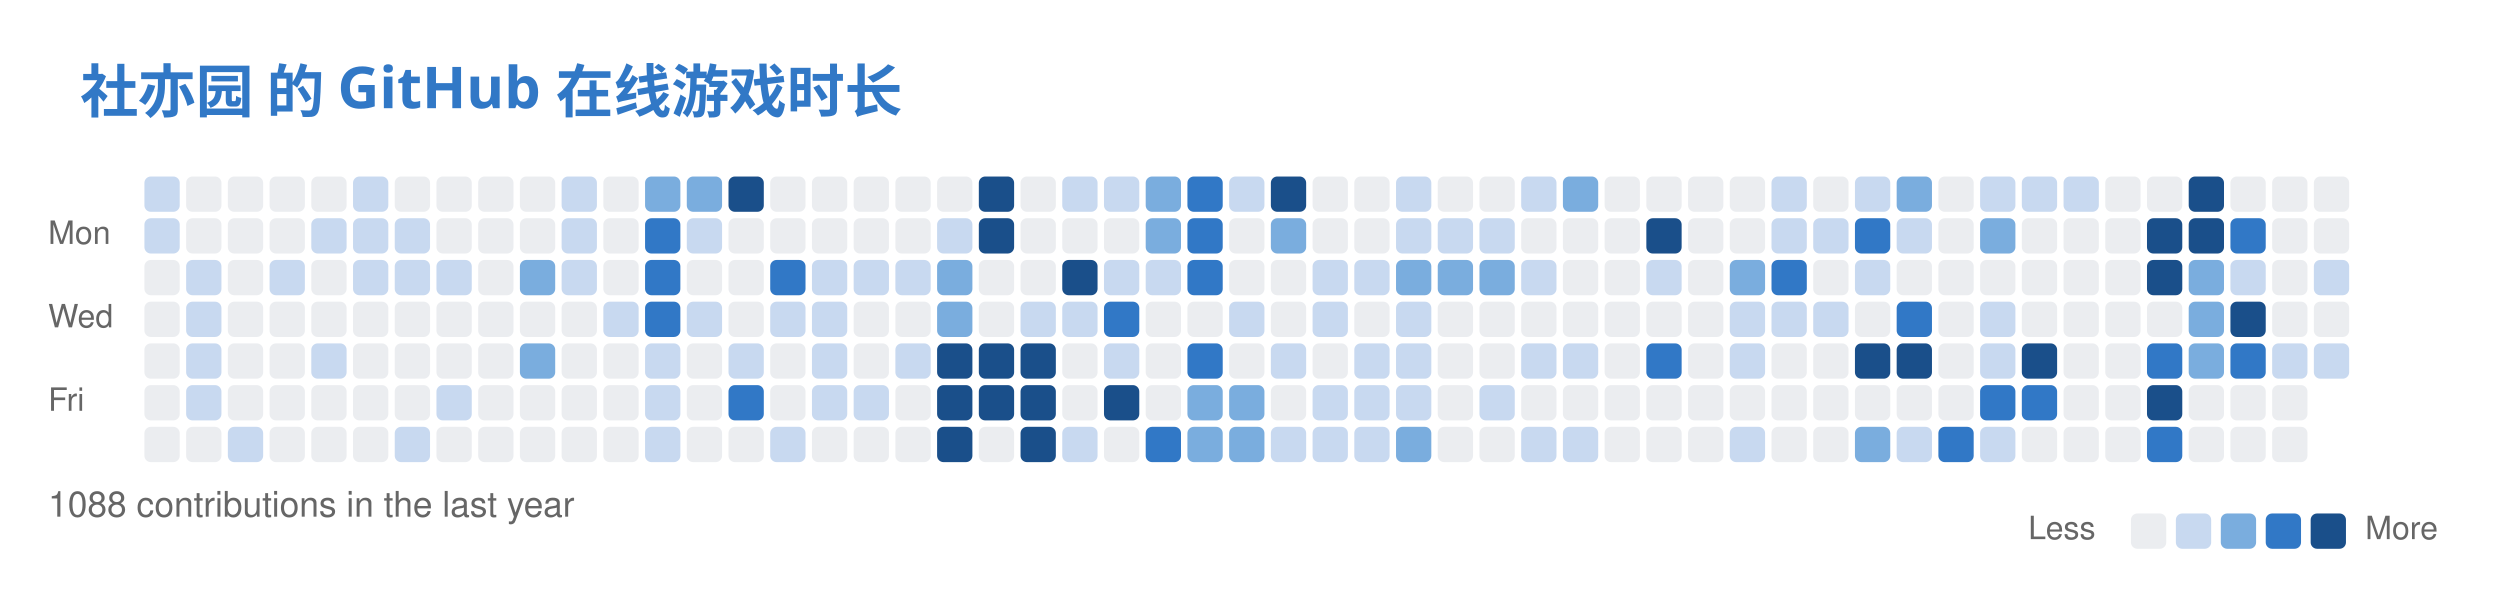
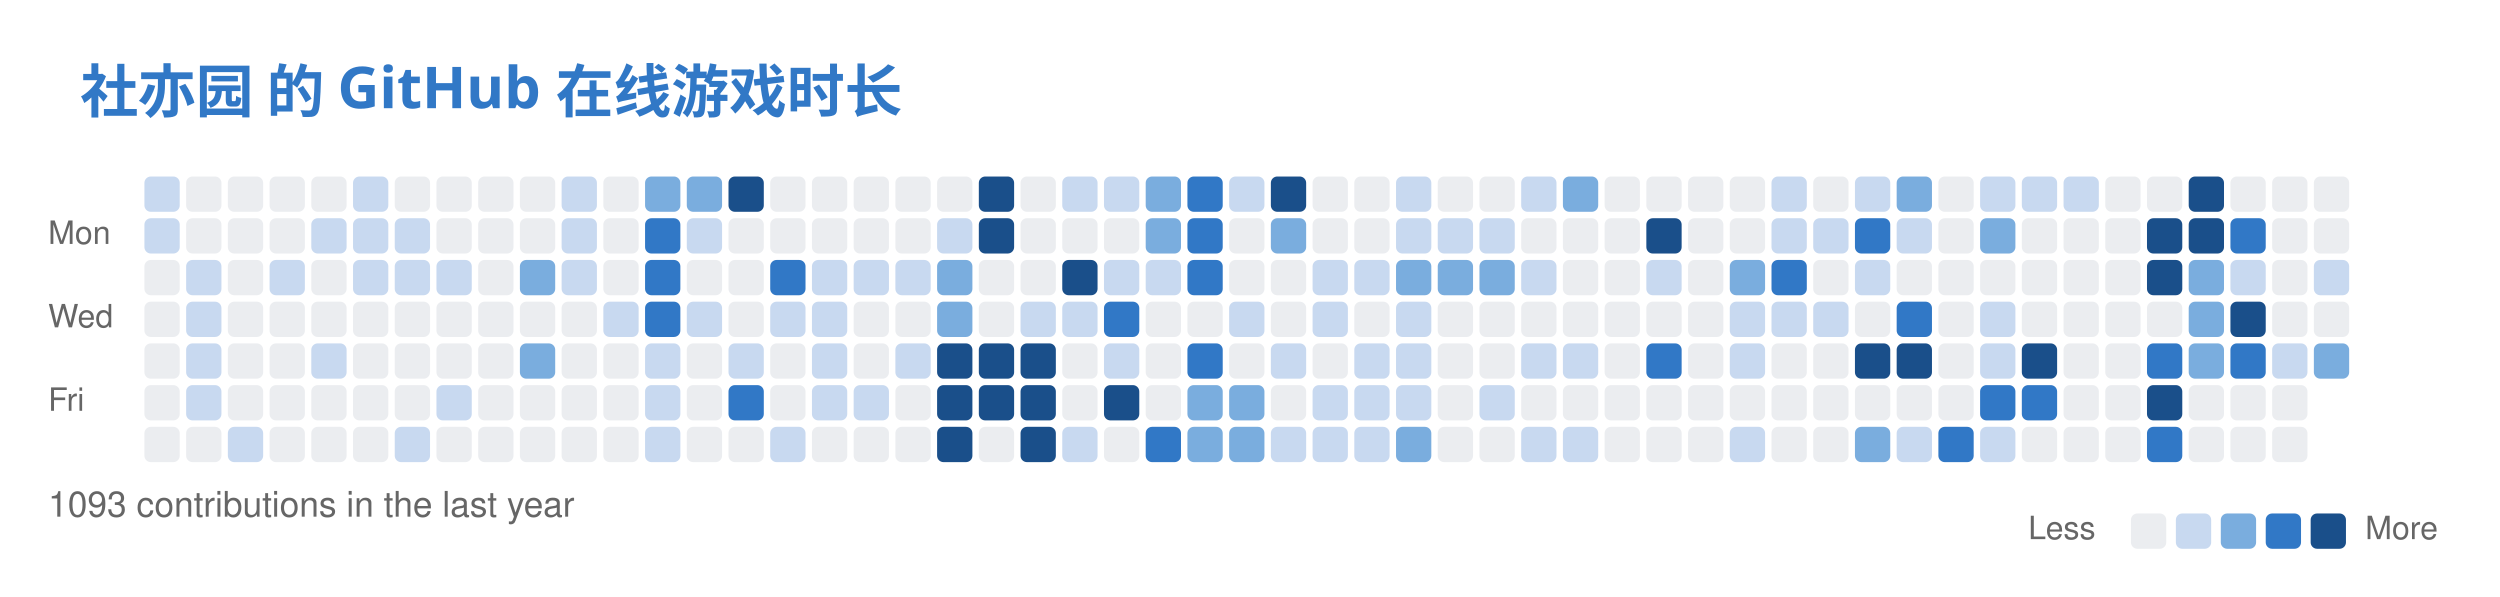
<svg xmlns="http://www.w3.org/2000/svg" width="779" height="186" viewBox="0 0 779 186" fill="none" role="img" aria-labelledby="descId">
  <style>
          .header {
            font: 600 18px 'Segoe UI', Ubuntu, Sans-Serif;
            fill: #3178C6;
            animation: fadeInAnimation 0.8s ease-in-out forwards;
          }
          @supports(-moz-appearance: auto) {
            /* Selector detects Firefox */
            .header { font-size: 15.5px; }
          }
          

          
      /* Animations */
      @keyframes scaleInAnimation {
        from {
          transform: translate(-5px, 5px) scale(0);
        }
        to {
          transform: translate(-5px, 5px) scale(1);
        }
      }
      @keyframes fadeInAnimation {
        from {
          opacity: 0;
        }
        to {
          opacity: 1;
        }
      }
    
          
        </style>
  <rect data-testid="card-bg" x="0.5" y="0.5" rx="6" height="99%" stroke="#e4e2e2" width="778" fill="#00000000" stroke-opacity="0" />
  <g data-testid="card-title" transform="translate(25, 35)">
    <g transform="translate(0, 0)">
      <text x="0" y="0" class="header" data-testid="header">社亦园 的 GitHub 在线游戏时长</text>
    </g>
  </g>
  <g data-testid="main-card-body" transform="translate(0, 55)">
    <svg x="15" y="0">
      <text x="30" y="-6" font-family="-apple-system,BlinkMacSystemFont,Segoe UI,Helvetica,Arial,sans-serif" font-size="10" fill="#666666">Aug</text>
      <text x="82" y="-6" font-family="-apple-system,BlinkMacSystemFont,Segoe UI,Helvetica,Arial,sans-serif" font-size="10" fill="#666666">Sep</text>
      <text x="134" y="-6" font-family="-apple-system,BlinkMacSystemFont,Segoe UI,Helvetica,Arial,sans-serif" font-size="10" fill="#666666">Oct</text>
      <text x="186" y="-6" font-family="-apple-system,BlinkMacSystemFont,Segoe UI,Helvetica,Arial,sans-serif" font-size="10" fill="#666666">Nov</text>
      <text x="251" y="-6" font-family="-apple-system,BlinkMacSystemFont,Segoe UI,Helvetica,Arial,sans-serif" font-size="10" fill="#666666">Dec</text>
      <text x="303" y="-6" font-family="-apple-system,BlinkMacSystemFont,Segoe UI,Helvetica,Arial,sans-serif" font-size="10" fill="#666666">Jan</text>
      <text x="355" y="-6" font-family="-apple-system,BlinkMacSystemFont,Segoe UI,Helvetica,Arial,sans-serif" font-size="10" fill="#666666">Feb</text>
      <text x="407" y="-6" font-family="-apple-system,BlinkMacSystemFont,Segoe UI,Helvetica,Arial,sans-serif" font-size="10" fill="#666666">Mar</text>
      <text x="472" y="-6" font-family="-apple-system,BlinkMacSystemFont,Segoe UI,Helvetica,Arial,sans-serif" font-size="10" fill="#666666">Apr</text>
      <text x="524" y="-6" font-family="-apple-system,BlinkMacSystemFont,Segoe UI,Helvetica,Arial,sans-serif" font-size="10" fill="#666666">May</text>
      <text x="589" y="-6" font-family="-apple-system,BlinkMacSystemFont,Segoe UI,Helvetica,Arial,sans-serif" font-size="10" fill="#666666">Jun</text>
      <text x="641" y="-6" font-family="-apple-system,BlinkMacSystemFont,Segoe UI,Helvetica,Arial,sans-serif" font-size="10" fill="#666666">Jul</text>
      <text x="693" y="-6" font-family="-apple-system,BlinkMacSystemFont,Segoe UI,Helvetica,Arial,sans-serif" font-size="10" fill="#666666">Aug</text>
      <text x="0" y="21" font-family="-apple-system,BlinkMacSystemFont,Segoe UI,Helvetica,Arial,sans-serif" font-size="10" fill="#666666">Mon</text>
      <text x="0" y="47" font-family="-apple-system,BlinkMacSystemFont,Segoe UI,Helvetica,Arial,sans-serif" font-size="10" fill="#666666">Wed</text>
      <text x="0" y="73" font-family="-apple-system,BlinkMacSystemFont,Segoe UI,Helvetica,Arial,sans-serif" font-size="10" fill="#666666">Fri</text>
      <rect x="30" y="0" width="11" height="11" rx="2" fill="#c8d9f0">
        </rect>
      <rect x="43" y="0" width="11" height="11" rx="2" fill="#ebedf0">
        </rect>
      <rect x="56" y="0" width="11" height="11" rx="2" fill="#ebedf0">
        </rect>
      <rect x="69" y="0" width="11" height="11" rx="2" fill="#ebedf0">
        </rect>
      <rect x="82" y="0" width="11" height="11" rx="2" fill="#ebedf0">
        </rect>
      <rect x="95" y="0" width="11" height="11" rx="2" fill="#c8d9f0">
        </rect>
      <rect x="108" y="0" width="11" height="11" rx="2" fill="#ebedf0">
        </rect>
      <rect x="121" y="0" width="11" height="11" rx="2" fill="#ebedf0">
        </rect>
      <rect x="134" y="0" width="11" height="11" rx="2" fill="#ebedf0">
        </rect>
      <rect x="147" y="0" width="11" height="11" rx="2" fill="#ebedf0">
        </rect>
      <rect x="160" y="0" width="11" height="11" rx="2" fill="#c8d9f0">
        </rect>
      <rect x="173" y="0" width="11" height="11" rx="2" fill="#ebedf0">
        </rect>
      <rect x="186" y="0" width="11" height="11" rx="2" fill="#7aadde">
        </rect>
      <rect x="199" y="0" width="11" height="11" rx="2" fill="#7aadde">
        </rect>
      <rect x="212" y="0" width="11" height="11" rx="2" fill="#1a4f8a">
        </rect>
      <rect x="225" y="0" width="11" height="11" rx="2" fill="#ebedf0">
        </rect>
      <rect x="238" y="0" width="11" height="11" rx="2" fill="#ebedf0">
        </rect>
      <rect x="251" y="0" width="11" height="11" rx="2" fill="#ebedf0">
        </rect>
      <rect x="264" y="0" width="11" height="11" rx="2" fill="#ebedf0">
        </rect>
      <rect x="277" y="0" width="11" height="11" rx="2" fill="#ebedf0">
        </rect>
      <rect x="290" y="0" width="11" height="11" rx="2" fill="#1a4f8a">
        </rect>
      <rect x="303" y="0" width="11" height="11" rx="2" fill="#ebedf0">
        </rect>
      <rect x="316" y="0" width="11" height="11" rx="2" fill="#c8d9f0">
        </rect>
      <rect x="329" y="0" width="11" height="11" rx="2" fill="#c8d9f0">
        </rect>
      <rect x="342" y="0" width="11" height="11" rx="2" fill="#7aadde">
        </rect>
      <rect x="355" y="0" width="11" height="11" rx="2" fill="#3178C6">
        </rect>
      <rect x="368" y="0" width="11" height="11" rx="2" fill="#c8d9f0">
        </rect>
      <rect x="381" y="0" width="11" height="11" rx="2" fill="#1a4f8a">
        </rect>
      <rect x="394" y="0" width="11" height="11" rx="2" fill="#ebedf0">
        </rect>
      <rect x="407" y="0" width="11" height="11" rx="2" fill="#ebedf0">
        </rect>
      <rect x="420" y="0" width="11" height="11" rx="2" fill="#c8d9f0">
        </rect>
      <rect x="433" y="0" width="11" height="11" rx="2" fill="#ebedf0">
        </rect>
      <rect x="446" y="0" width="11" height="11" rx="2" fill="#ebedf0">
        </rect>
      <rect x="459" y="0" width="11" height="11" rx="2" fill="#c8d9f0">
        </rect>
      <rect x="472" y="0" width="11" height="11" rx="2" fill="#7aadde">
        </rect>
      <rect x="485" y="0" width="11" height="11" rx="2" fill="#ebedf0">
        </rect>
      <rect x="498" y="0" width="11" height="11" rx="2" fill="#ebedf0">
        </rect>
      <rect x="511" y="0" width="11" height="11" rx="2" fill="#ebedf0">
        </rect>
      <rect x="524" y="0" width="11" height="11" rx="2" fill="#ebedf0">
        </rect>
      <rect x="537" y="0" width="11" height="11" rx="2" fill="#c8d9f0">
        </rect>
      <rect x="550" y="0" width="11" height="11" rx="2" fill="#ebedf0">
        </rect>
      <rect x="563" y="0" width="11" height="11" rx="2" fill="#c8d9f0">
        </rect>
      <rect x="576" y="0" width="11" height="11" rx="2" fill="#7aadde">
        </rect>
      <rect x="589" y="0" width="11" height="11" rx="2" fill="#ebedf0">
        </rect>
      <rect x="602" y="0" width="11" height="11" rx="2" fill="#c8d9f0">
        </rect>
      <rect x="615" y="0" width="11" height="11" rx="2" fill="#c8d9f0">
        </rect>
      <rect x="628" y="0" width="11" height="11" rx="2" fill="#c8d9f0">
        </rect>
      <rect x="641" y="0" width="11" height="11" rx="2" fill="#ebedf0">
        </rect>
      <rect x="654" y="0" width="11" height="11" rx="2" fill="#ebedf0">
        </rect>
      <rect x="667" y="0" width="11" height="11" rx="2" fill="#1a4f8a">
        </rect>
      <rect x="680" y="0" width="11" height="11" rx="2" fill="#ebedf0">
        </rect>
      <rect x="693" y="0" width="11" height="11" rx="2" fill="#ebedf0">
        </rect>
      <rect x="706" y="0" width="11" height="11" rx="2" fill="#ebedf0">
        </rect>
      <rect x="30" y="13" width="11" height="11" rx="2" fill="#c8d9f0">
        </rect>
      <rect x="43" y="13" width="11" height="11" rx="2" fill="#ebedf0">
        </rect>
      <rect x="56" y="13" width="11" height="11" rx="2" fill="#ebedf0">
        </rect>
      <rect x="69" y="13" width="11" height="11" rx="2" fill="#ebedf0">
        </rect>
      <rect x="82" y="13" width="11" height="11" rx="2" fill="#c8d9f0">
        </rect>
      <rect x="95" y="13" width="11" height="11" rx="2" fill="#c8d9f0">
        </rect>
      <rect x="108" y="13" width="11" height="11" rx="2" fill="#c8d9f0">
        </rect>
      <rect x="121" y="13" width="11" height="11" rx="2" fill="#ebedf0">
        </rect>
      <rect x="134" y="13" width="11" height="11" rx="2" fill="#ebedf0">
        </rect>
      <rect x="147" y="13" width="11" height="11" rx="2" fill="#ebedf0">
        </rect>
      <rect x="160" y="13" width="11" height="11" rx="2" fill="#c8d9f0">
        </rect>
      <rect x="173" y="13" width="11" height="11" rx="2" fill="#ebedf0">
        </rect>
      <rect x="186" y="13" width="11" height="11" rx="2" fill="#3178C6">
        </rect>
      <rect x="199" y="13" width="11" height="11" rx="2" fill="#c8d9f0">
        </rect>
      <rect x="212" y="13" width="11" height="11" rx="2" fill="#ebedf0">
        </rect>
      <rect x="225" y="13" width="11" height="11" rx="2" fill="#ebedf0">
        </rect>
      <rect x="238" y="13" width="11" height="11" rx="2" fill="#ebedf0">
        </rect>
      <rect x="251" y="13" width="11" height="11" rx="2" fill="#ebedf0">
        </rect>
      <rect x="264" y="13" width="11" height="11" rx="2" fill="#ebedf0">
        </rect>
      <rect x="277" y="13" width="11" height="11" rx="2" fill="#c8d9f0">
        </rect>
      <rect x="290" y="13" width="11" height="11" rx="2" fill="#1a4f8a">
        </rect>
      <rect x="303" y="13" width="11" height="11" rx="2" fill="#ebedf0">
        </rect>
      <rect x="316" y="13" width="11" height="11" rx="2" fill="#ebedf0">
        </rect>
      <rect x="329" y="13" width="11" height="11" rx="2" fill="#ebedf0">
        </rect>
      <rect x="342" y="13" width="11" height="11" rx="2" fill="#7aadde">
        </rect>
      <rect x="355" y="13" width="11" height="11" rx="2" fill="#3178C6">
        </rect>
      <rect x="368" y="13" width="11" height="11" rx="2" fill="#ebedf0">
        </rect>
      <rect x="381" y="13" width="11" height="11" rx="2" fill="#7aadde">
        </rect>
      <rect x="394" y="13" width="11" height="11" rx="2" fill="#ebedf0">
        </rect>
      <rect x="407" y="13" width="11" height="11" rx="2" fill="#ebedf0">
        </rect>
      <rect x="420" y="13" width="11" height="11" rx="2" fill="#c8d9f0">
        </rect>
      <rect x="433" y="13" width="11" height="11" rx="2" fill="#c8d9f0">
        </rect>
      <rect x="446" y="13" width="11" height="11" rx="2" fill="#c8d9f0">
        </rect>
      <rect x="459" y="13" width="11" height="11" rx="2" fill="#ebedf0">
        </rect>
      <rect x="472" y="13" width="11" height="11" rx="2" fill="#ebedf0">
        </rect>
      <rect x="485" y="13" width="11" height="11" rx="2" fill="#ebedf0">
        </rect>
      <rect x="498" y="13" width="11" height="11" rx="2" fill="#1a4f8a">
        </rect>
      <rect x="511" y="13" width="11" height="11" rx="2" fill="#ebedf0">
        </rect>
      <rect x="524" y="13" width="11" height="11" rx="2" fill="#ebedf0">
        </rect>
      <rect x="537" y="13" width="11" height="11" rx="2" fill="#c8d9f0">
        </rect>
      <rect x="550" y="13" width="11" height="11" rx="2" fill="#c8d9f0">
        </rect>
      <rect x="563" y="13" width="11" height="11" rx="2" fill="#3178C6">
        </rect>
      <rect x="576" y="13" width="11" height="11" rx="2" fill="#c8d9f0">
        </rect>
      <rect x="589" y="13" width="11" height="11" rx="2" fill="#ebedf0">
        </rect>
      <rect x="602" y="13" width="11" height="11" rx="2" fill="#7aadde">
        </rect>
      <rect x="615" y="13" width="11" height="11" rx="2" fill="#ebedf0">
        </rect>
      <rect x="628" y="13" width="11" height="11" rx="2" fill="#ebedf0">
        </rect>
      <rect x="641" y="13" width="11" height="11" rx="2" fill="#ebedf0">
        </rect>
      <rect x="654" y="13" width="11" height="11" rx="2" fill="#1a4f8a">
        </rect>
      <rect x="667" y="13" width="11" height="11" rx="2" fill="#1a4f8a">
        </rect>
      <rect x="680" y="13" width="11" height="11" rx="2" fill="#3178C6">
        </rect>
      <rect x="693" y="13" width="11" height="11" rx="2" fill="#ebedf0">
        </rect>
      <rect x="706" y="13" width="11" height="11" rx="2" fill="#ebedf0">
        </rect>
      <rect x="30" y="26" width="11" height="11" rx="2" fill="#ebedf0">
        </rect>
      <rect x="43" y="26" width="11" height="11" rx="2" fill="#c8d9f0">
        </rect>
      <rect x="56" y="26" width="11" height="11" rx="2" fill="#ebedf0">
        </rect>
      <rect x="69" y="26" width="11" height="11" rx="2" fill="#c8d9f0">
        </rect>
      <rect x="82" y="26" width="11" height="11" rx="2" fill="#ebedf0">
        </rect>
      <rect x="95" y="26" width="11" height="11" rx="2" fill="#c8d9f0">
        </rect>
      <rect x="108" y="26" width="11" height="11" rx="2" fill="#c8d9f0">
        </rect>
      <rect x="121" y="26" width="11" height="11" rx="2" fill="#c8d9f0">
        </rect>
      <rect x="134" y="26" width="11" height="11" rx="2" fill="#ebedf0">
        </rect>
      <rect x="147" y="26" width="11" height="11" rx="2" fill="#7aadde">
        </rect>
      <rect x="160" y="26" width="11" height="11" rx="2" fill="#c8d9f0">
        </rect>
      <rect x="173" y="26" width="11" height="11" rx="2" fill="#ebedf0">
        </rect>
      <rect x="186" y="26" width="11" height="11" rx="2" fill="#3178C6">
        </rect>
      <rect x="199" y="26" width="11" height="11" rx="2" fill="#ebedf0">
        </rect>
      <rect x="212" y="26" width="11" height="11" rx="2" fill="#ebedf0">
        </rect>
      <rect x="225" y="26" width="11" height="11" rx="2" fill="#3178C6">
        </rect>
      <rect x="238" y="26" width="11" height="11" rx="2" fill="#c8d9f0">
        </rect>
      <rect x="251" y="26" width="11" height="11" rx="2" fill="#c8d9f0">
        </rect>
      <rect x="264" y="26" width="11" height="11" rx="2" fill="#c8d9f0">
        </rect>
      <rect x="277" y="26" width="11" height="11" rx="2" fill="#7aadde">
        </rect>
      <rect x="290" y="26" width="11" height="11" rx="2" fill="#ebedf0">
        </rect>
      <rect x="303" y="26" width="11" height="11" rx="2" fill="#ebedf0">
        </rect>
      <rect x="316" y="26" width="11" height="11" rx="2" fill="#1a4f8a">
        </rect>
      <rect x="329" y="26" width="11" height="11" rx="2" fill="#c8d9f0">
        </rect>
      <rect x="342" y="26" width="11" height="11" rx="2" fill="#c8d9f0">
        </rect>
      <rect x="355" y="26" width="11" height="11" rx="2" fill="#3178C6">
        </rect>
      <rect x="368" y="26" width="11" height="11" rx="2" fill="#ebedf0">
        </rect>
      <rect x="381" y="26" width="11" height="11" rx="2" fill="#ebedf0">
        </rect>
      <rect x="394" y="26" width="11" height="11" rx="2" fill="#c8d9f0">
        </rect>
      <rect x="407" y="26" width="11" height="11" rx="2" fill="#c8d9f0">
        </rect>
      <rect x="420" y="26" width="11" height="11" rx="2" fill="#7aadde">
        </rect>
      <rect x="433" y="26" width="11" height="11" rx="2" fill="#7aadde">
        </rect>
      <rect x="446" y="26" width="11" height="11" rx="2" fill="#7aadde">
        </rect>
      <rect x="459" y="26" width="11" height="11" rx="2" fill="#c8d9f0">
        </rect>
      <rect x="472" y="26" width="11" height="11" rx="2" fill="#ebedf0">
        </rect>
      <rect x="485" y="26" width="11" height="11" rx="2" fill="#ebedf0">
        </rect>
      <rect x="498" y="26" width="11" height="11" rx="2" fill="#c8d9f0">
        </rect>
      <rect x="511" y="26" width="11" height="11" rx="2" fill="#ebedf0">
        </rect>
      <rect x="524" y="26" width="11" height="11" rx="2" fill="#7aadde">
        </rect>
      <rect x="537" y="26" width="11" height="11" rx="2" fill="#3178C6">
        </rect>
      <rect x="550" y="26" width="11" height="11" rx="2" fill="#ebedf0">
        </rect>
      <rect x="563" y="26" width="11" height="11" rx="2" fill="#c8d9f0">
        </rect>
      <rect x="576" y="26" width="11" height="11" rx="2" fill="#ebedf0">
        </rect>
      <rect x="589" y="26" width="11" height="11" rx="2" fill="#ebedf0">
        </rect>
      <rect x="602" y="26" width="11" height="11" rx="2" fill="#ebedf0">
        </rect>
      <rect x="615" y="26" width="11" height="11" rx="2" fill="#ebedf0">
        </rect>
      <rect x="628" y="26" width="11" height="11" rx="2" fill="#ebedf0">
        </rect>
      <rect x="641" y="26" width="11" height="11" rx="2" fill="#ebedf0">
        </rect>
      <rect x="654" y="26" width="11" height="11" rx="2" fill="#1a4f8a">
        </rect>
      <rect x="667" y="26" width="11" height="11" rx="2" fill="#7aadde">
        </rect>
      <rect x="680" y="26" width="11" height="11" rx="2" fill="#c8d9f0">
        </rect>
      <rect x="693" y="26" width="11" height="11" rx="2" fill="#ebedf0">
        </rect>
      <rect x="706" y="26" width="11" height="11" rx="2" fill="#c8d9f0">
        </rect>
      <rect x="30" y="39" width="11" height="11" rx="2" fill="#ebedf0">
        </rect>
      <rect x="43" y="39" width="11" height="11" rx="2" fill="#c8d9f0">
        </rect>
      <rect x="56" y="39" width="11" height="11" rx="2" fill="#ebedf0">
        </rect>
      <rect x="69" y="39" width="11" height="11" rx="2" fill="#ebedf0">
        </rect>
      <rect x="82" y="39" width="11" height="11" rx="2" fill="#ebedf0">
        </rect>
      <rect x="95" y="39" width="11" height="11" rx="2" fill="#ebedf0">
        </rect>
      <rect x="108" y="39" width="11" height="11" rx="2" fill="#ebedf0">
        </rect>
      <rect x="121" y="39" width="11" height="11" rx="2" fill="#ebedf0">
        </rect>
      <rect x="134" y="39" width="11" height="11" rx="2" fill="#ebedf0">
        </rect>
      <rect x="147" y="39" width="11" height="11" rx="2" fill="#ebedf0">
        </rect>
      <rect x="160" y="39" width="11" height="11" rx="2" fill="#ebedf0">
        </rect>
      <rect x="173" y="39" width="11" height="11" rx="2" fill="#c8d9f0">
        </rect>
      <rect x="186" y="39" width="11" height="11" rx="2" fill="#3178C6">
        </rect>
      <rect x="199" y="39" width="11" height="11" rx="2" fill="#c8d9f0">
        </rect>
      <rect x="212" y="39" width="11" height="11" rx="2" fill="#ebedf0">
        </rect>
      <rect x="225" y="39" width="11" height="11" rx="2" fill="#c8d9f0">
        </rect>
      <rect x="238" y="39" width="11" height="11" rx="2" fill="#c8d9f0">
        </rect>
      <rect x="251" y="39" width="11" height="11" rx="2" fill="#ebedf0">
        </rect>
      <rect x="264" y="39" width="11" height="11" rx="2" fill="#ebedf0">
        </rect>
      <rect x="277" y="39" width="11" height="11" rx="2" fill="#7aadde">
        </rect>
      <rect x="290" y="39" width="11" height="11" rx="2" fill="#ebedf0">
        </rect>
      <rect x="303" y="39" width="11" height="11" rx="2" fill="#c8d9f0">
        </rect>
      <rect x="316" y="39" width="11" height="11" rx="2" fill="#c8d9f0">
        </rect>
      <rect x="329" y="39" width="11" height="11" rx="2" fill="#3178C6">
        </rect>
      <rect x="342" y="39" width="11" height="11" rx="2" fill="#ebedf0">
        </rect>
      <rect x="355" y="39" width="11" height="11" rx="2" fill="#ebedf0">
        </rect>
      <rect x="368" y="39" width="11" height="11" rx="2" fill="#c8d9f0">
        </rect>
      <rect x="381" y="39" width="11" height="11" rx="2" fill="#ebedf0">
        </rect>
      <rect x="394" y="39" width="11" height="11" rx="2" fill="#c8d9f0">
        </rect>
      <rect x="407" y="39" width="11" height="11" rx="2" fill="#ebedf0">
        </rect>
      <rect x="420" y="39" width="11" height="11" rx="2" fill="#c8d9f0">
        </rect>
      <rect x="433" y="39" width="11" height="11" rx="2" fill="#ebedf0">
        </rect>
      <rect x="446" y="39" width="11" height="11" rx="2" fill="#ebedf0">
        </rect>
      <rect x="459" y="39" width="11" height="11" rx="2" fill="#ebedf0">
        </rect>
      <rect x="472" y="39" width="11" height="11" rx="2" fill="#ebedf0">
        </rect>
      <rect x="485" y="39" width="11" height="11" rx="2" fill="#ebedf0">
        </rect>
      <rect x="498" y="39" width="11" height="11" rx="2" fill="#ebedf0">
        </rect>
      <rect x="511" y="39" width="11" height="11" rx="2" fill="#ebedf0">
        </rect>
      <rect x="524" y="39" width="11" height="11" rx="2" fill="#c8d9f0">
        </rect>
      <rect x="537" y="39" width="11" height="11" rx="2" fill="#c8d9f0">
        </rect>
      <rect x="550" y="39" width="11" height="11" rx="2" fill="#c8d9f0">
        </rect>
      <rect x="563" y="39" width="11" height="11" rx="2" fill="#ebedf0">
        </rect>
      <rect x="576" y="39" width="11" height="11" rx="2" fill="#3178C6">
        </rect>
      <rect x="589" y="39" width="11" height="11" rx="2" fill="#ebedf0">
        </rect>
      <rect x="602" y="39" width="11" height="11" rx="2" fill="#c8d9f0">
        </rect>
      <rect x="615" y="39" width="11" height="11" rx="2" fill="#ebedf0">
        </rect>
      <rect x="628" y="39" width="11" height="11" rx="2" fill="#ebedf0">
        </rect>
      <rect x="641" y="39" width="11" height="11" rx="2" fill="#ebedf0">
        </rect>
      <rect x="654" y="39" width="11" height="11" rx="2" fill="#ebedf0">
        </rect>
      <rect x="667" y="39" width="11" height="11" rx="2" fill="#7aadde">
        </rect>
      <rect x="680" y="39" width="11" height="11" rx="2" fill="#1a4f8a">
        </rect>
      <rect x="693" y="39" width="11" height="11" rx="2" fill="#ebedf0">
        </rect>
      <rect x="706" y="39" width="11" height="11" rx="2" fill="#ebedf0">
        </rect>
      <rect x="30" y="52" width="11" height="11" rx="2" fill="#ebedf0">
        </rect>
      <rect x="43" y="52" width="11" height="11" rx="2" fill="#c8d9f0">
        </rect>
      <rect x="56" y="52" width="11" height="11" rx="2" fill="#ebedf0">
        </rect>
      <rect x="69" y="52" width="11" height="11" rx="2" fill="#ebedf0">
        </rect>
      <rect x="82" y="52" width="11" height="11" rx="2" fill="#c8d9f0">
        </rect>
      <rect x="95" y="52" width="11" height="11" rx="2" fill="#ebedf0">
        </rect>
      <rect x="108" y="52" width="11" height="11" rx="2" fill="#ebedf0">
        </rect>
      <rect x="121" y="52" width="11" height="11" rx="2" fill="#ebedf0">
        </rect>
      <rect x="134" y="52" width="11" height="11" rx="2" fill="#ebedf0">
        </rect>
      <rect x="147" y="52" width="11" height="11" rx="2" fill="#7aadde">
        </rect>
      <rect x="160" y="52" width="11" height="11" rx="2" fill="#ebedf0">
        </rect>
      <rect x="173" y="52" width="11" height="11" rx="2" fill="#ebedf0">
        </rect>
      <rect x="186" y="52" width="11" height="11" rx="2" fill="#c8d9f0">
        </rect>
      <rect x="199" y="52" width="11" height="11" rx="2" fill="#ebedf0">
        </rect>
      <rect x="212" y="52" width="11" height="11" rx="2" fill="#c8d9f0">
        </rect>
      <rect x="225" y="52" width="11" height="11" rx="2" fill="#ebedf0">
        </rect>
      <rect x="238" y="52" width="11" height="11" rx="2" fill="#c8d9f0">
        </rect>
      <rect x="251" y="52" width="11" height="11" rx="2" fill="#ebedf0">
        </rect>
      <rect x="264" y="52" width="11" height="11" rx="2" fill="#c8d9f0">
        </rect>
      <rect x="277" y="52" width="11" height="11" rx="2" fill="#1a4f8a">
        </rect>
      <rect x="290" y="52" width="11" height="11" rx="2" fill="#1a4f8a">
        </rect>
      <rect x="303" y="52" width="11" height="11" rx="2" fill="#1a4f8a">
        </rect>
      <rect x="316" y="52" width="11" height="11" rx="2" fill="#ebedf0">
        </rect>
      <rect x="329" y="52" width="11" height="11" rx="2" fill="#c8d9f0">
        </rect>
      <rect x="342" y="52" width="11" height="11" rx="2" fill="#ebedf0">
        </rect>
      <rect x="355" y="52" width="11" height="11" rx="2" fill="#3178C6">
        </rect>
      <rect x="368" y="52" width="11" height="11" rx="2" fill="#ebedf0">
        </rect>
      <rect x="381" y="52" width="11" height="11" rx="2" fill="#c8d9f0">
        </rect>
      <rect x="394" y="52" width="11" height="11" rx="2" fill="#ebedf0">
        </rect>
      <rect x="407" y="52" width="11" height="11" rx="2" fill="#c8d9f0">
        </rect>
      <rect x="420" y="52" width="11" height="11" rx="2" fill="#c8d9f0">
        </rect>
      <rect x="433" y="52" width="11" height="11" rx="2" fill="#ebedf0">
        </rect>
      <rect x="446" y="52" width="11" height="11" rx="2" fill="#ebedf0">
        </rect>
      <rect x="459" y="52" width="11" height="11" rx="2" fill="#c8d9f0">
        </rect>
      <rect x="472" y="52" width="11" height="11" rx="2" fill="#c8d9f0">
        </rect>
      <rect x="485" y="52" width="11" height="11" rx="2" fill="#ebedf0">
        </rect>
      <rect x="498" y="52" width="11" height="11" rx="2" fill="#3178C6">
        </rect>
      <rect x="511" y="52" width="11" height="11" rx="2" fill="#ebedf0">
        </rect>
      <rect x="524" y="52" width="11" height="11" rx="2" fill="#c8d9f0">
        </rect>
      <rect x="537" y="52" width="11" height="11" rx="2" fill="#ebedf0">
        </rect>
      <rect x="550" y="52" width="11" height="11" rx="2" fill="#ebedf0">
        </rect>
      <rect x="563" y="52" width="11" height="11" rx="2" fill="#1a4f8a">
        </rect>
      <rect x="576" y="52" width="11" height="11" rx="2" fill="#1a4f8a">
        </rect>
      <rect x="589" y="52" width="11" height="11" rx="2" fill="#ebedf0">
        </rect>
      <rect x="602" y="52" width="11" height="11" rx="2" fill="#c8d9f0">
        </rect>
      <rect x="615" y="52" width="11" height="11" rx="2" fill="#1a4f8a">
        </rect>
      <rect x="628" y="52" width="11" height="11" rx="2" fill="#ebedf0">
        </rect>
      <rect x="641" y="52" width="11" height="11" rx="2" fill="#ebedf0">
        </rect>
      <rect x="654" y="52" width="11" height="11" rx="2" fill="#3178C6">
        </rect>
      <rect x="667" y="52" width="11" height="11" rx="2" fill="#7aadde">
        </rect>
      <rect x="680" y="52" width="11" height="11" rx="2" fill="#3178C6">
        </rect>
      <rect x="693" y="52" width="11" height="11" rx="2" fill="#c8d9f0">
        </rect>
-       <rect x="706" y="52" width="11" height="11" rx="2" fill="#c8d9f0">
+       <rect x="706" y="52" width="11" height="11" rx="2" fill="#7aadde">
        </rect>
      <rect x="30" y="65" width="11" height="11" rx="2" fill="#ebedf0">
        </rect>
      <rect x="43" y="65" width="11" height="11" rx="2" fill="#c8d9f0">
        </rect>
      <rect x="56" y="65" width="11" height="11" rx="2" fill="#ebedf0">
        </rect>
      <rect x="69" y="65" width="11" height="11" rx="2" fill="#ebedf0">
        </rect>
      <rect x="82" y="65" width="11" height="11" rx="2" fill="#ebedf0">
        </rect>
      <rect x="95" y="65" width="11" height="11" rx="2" fill="#ebedf0">
        </rect>
      <rect x="108" y="65" width="11" height="11" rx="2" fill="#ebedf0">
        </rect>
      <rect x="121" y="65" width="11" height="11" rx="2" fill="#c8d9f0">
        </rect>
      <rect x="134" y="65" width="11" height="11" rx="2" fill="#ebedf0">
        </rect>
      <rect x="147" y="65" width="11" height="11" rx="2" fill="#ebedf0">
        </rect>
      <rect x="160" y="65" width="11" height="11" rx="2" fill="#ebedf0">
        </rect>
      <rect x="173" y="65" width="11" height="11" rx="2" fill="#ebedf0">
        </rect>
      <rect x="186" y="65" width="11" height="11" rx="2" fill="#c8d9f0">
        </rect>
      <rect x="199" y="65" width="11" height="11" rx="2" fill="#ebedf0">
        </rect>
      <rect x="212" y="65" width="11" height="11" rx="2" fill="#3178C6">
        </rect>
      <rect x="225" y="65" width="11" height="11" rx="2" fill="#ebedf0">
        </rect>
      <rect x="238" y="65" width="11" height="11" rx="2" fill="#c8d9f0">
        </rect>
      <rect x="251" y="65" width="11" height="11" rx="2" fill="#c8d9f0">
        </rect>
      <rect x="264" y="65" width="11" height="11" rx="2" fill="#ebedf0">
        </rect>
      <rect x="277" y="65" width="11" height="11" rx="2" fill="#1a4f8a">
        </rect>
      <rect x="290" y="65" width="11" height="11" rx="2" fill="#1a4f8a">
        </rect>
      <rect x="303" y="65" width="11" height="11" rx="2" fill="#1a4f8a">
        </rect>
      <rect x="316" y="65" width="11" height="11" rx="2" fill="#ebedf0">
        </rect>
      <rect x="329" y="65" width="11" height="11" rx="2" fill="#1a4f8a">
        </rect>
      <rect x="342" y="65" width="11" height="11" rx="2" fill="#ebedf0">
        </rect>
      <rect x="355" y="65" width="11" height="11" rx="2" fill="#7aadde">
        </rect>
      <rect x="368" y="65" width="11" height="11" rx="2" fill="#7aadde">
        </rect>
      <rect x="381" y="65" width="11" height="11" rx="2" fill="#ebedf0">
        </rect>
      <rect x="394" y="65" width="11" height="11" rx="2" fill="#c8d9f0">
        </rect>
      <rect x="407" y="65" width="11" height="11" rx="2" fill="#c8d9f0">
        </rect>
      <rect x="420" y="65" width="11" height="11" rx="2" fill="#c8d9f0">
        </rect>
      <rect x="433" y="65" width="11" height="11" rx="2" fill="#ebedf0">
        </rect>
      <rect x="446" y="65" width="11" height="11" rx="2" fill="#c8d9f0">
        </rect>
      <rect x="459" y="65" width="11" height="11" rx="2" fill="#ebedf0">
        </rect>
      <rect x="472" y="65" width="11" height="11" rx="2" fill="#ebedf0">
        </rect>
      <rect x="485" y="65" width="11" height="11" rx="2" fill="#ebedf0">
        </rect>
      <rect x="498" y="65" width="11" height="11" rx="2" fill="#ebedf0">
        </rect>
      <rect x="511" y="65" width="11" height="11" rx="2" fill="#ebedf0">
        </rect>
      <rect x="524" y="65" width="11" height="11" rx="2" fill="#ebedf0">
        </rect>
      <rect x="537" y="65" width="11" height="11" rx="2" fill="#ebedf0">
        </rect>
      <rect x="550" y="65" width="11" height="11" rx="2" fill="#ebedf0">
        </rect>
      <rect x="563" y="65" width="11" height="11" rx="2" fill="#ebedf0">
        </rect>
      <rect x="576" y="65" width="11" height="11" rx="2" fill="#ebedf0">
        </rect>
      <rect x="589" y="65" width="11" height="11" rx="2" fill="#ebedf0">
        </rect>
      <rect x="602" y="65" width="11" height="11" rx="2" fill="#3178C6">
        </rect>
      <rect x="615" y="65" width="11" height="11" rx="2" fill="#3178C6">
        </rect>
      <rect x="628" y="65" width="11" height="11" rx="2" fill="#ebedf0">
        </rect>
      <rect x="641" y="65" width="11" height="11" rx="2" fill="#ebedf0">
        </rect>
      <rect x="654" y="65" width="11" height="11" rx="2" fill="#1a4f8a">
        </rect>
      <rect x="667" y="65" width="11" height="11" rx="2" fill="#ebedf0">
        </rect>
      <rect x="680" y="65" width="11" height="11" rx="2" fill="#ebedf0">
        </rect>
      <rect x="693" y="65" width="11" height="11" rx="2" fill="#ebedf0">
        </rect>
      <rect x="30" y="78" width="11" height="11" rx="2" fill="#ebedf0">
        </rect>
      <rect x="43" y="78" width="11" height="11" rx="2" fill="#ebedf0">
        </rect>
      <rect x="56" y="78" width="11" height="11" rx="2" fill="#c8d9f0">
        </rect>
      <rect x="69" y="78" width="11" height="11" rx="2" fill="#ebedf0">
        </rect>
      <rect x="82" y="78" width="11" height="11" rx="2" fill="#ebedf0">
        </rect>
      <rect x="95" y="78" width="11" height="11" rx="2" fill="#ebedf0">
        </rect>
      <rect x="108" y="78" width="11" height="11" rx="2" fill="#c8d9f0">
        </rect>
      <rect x="121" y="78" width="11" height="11" rx="2" fill="#ebedf0">
        </rect>
      <rect x="134" y="78" width="11" height="11" rx="2" fill="#ebedf0">
        </rect>
      <rect x="147" y="78" width="11" height="11" rx="2" fill="#ebedf0">
        </rect>
      <rect x="160" y="78" width="11" height="11" rx="2" fill="#ebedf0">
        </rect>
      <rect x="173" y="78" width="11" height="11" rx="2" fill="#ebedf0">
        </rect>
      <rect x="186" y="78" width="11" height="11" rx="2" fill="#c8d9f0">
        </rect>
      <rect x="199" y="78" width="11" height="11" rx="2" fill="#ebedf0">
        </rect>
      <rect x="212" y="78" width="11" height="11" rx="2" fill="#ebedf0">
        </rect>
      <rect x="225" y="78" width="11" height="11" rx="2" fill="#c8d9f0">
        </rect>
      <rect x="238" y="78" width="11" height="11" rx="2" fill="#ebedf0">
        </rect>
      <rect x="251" y="78" width="11" height="11" rx="2" fill="#ebedf0">
        </rect>
      <rect x="264" y="78" width="11" height="11" rx="2" fill="#ebedf0">
        </rect>
      <rect x="277" y="78" width="11" height="11" rx="2" fill="#1a4f8a">
        </rect>
      <rect x="290" y="78" width="11" height="11" rx="2" fill="#ebedf0">
        </rect>
      <rect x="303" y="78" width="11" height="11" rx="2" fill="#1a4f8a">
        </rect>
      <rect x="316" y="78" width="11" height="11" rx="2" fill="#c8d9f0">
        </rect>
      <rect x="329" y="78" width="11" height="11" rx="2" fill="#ebedf0">
        </rect>
      <rect x="342" y="78" width="11" height="11" rx="2" fill="#3178C6">
        </rect>
      <rect x="355" y="78" width="11" height="11" rx="2" fill="#7aadde">
        </rect>
      <rect x="368" y="78" width="11" height="11" rx="2" fill="#7aadde">
        </rect>
      <rect x="381" y="78" width="11" height="11" rx="2" fill="#c8d9f0">
        </rect>
      <rect x="394" y="78" width="11" height="11" rx="2" fill="#c8d9f0">
        </rect>
      <rect x="407" y="78" width="11" height="11" rx="2" fill="#c8d9f0">
        </rect>
      <rect x="420" y="78" width="11" height="11" rx="2" fill="#7aadde">
        </rect>
      <rect x="433" y="78" width="11" height="11" rx="2" fill="#ebedf0">
        </rect>
      <rect x="446" y="78" width="11" height="11" rx="2" fill="#ebedf0">
        </rect>
      <rect x="459" y="78" width="11" height="11" rx="2" fill="#c8d9f0">
        </rect>
      <rect x="472" y="78" width="11" height="11" rx="2" fill="#c8d9f0">
        </rect>
      <rect x="485" y="78" width="11" height="11" rx="2" fill="#ebedf0">
        </rect>
      <rect x="498" y="78" width="11" height="11" rx="2" fill="#ebedf0">
        </rect>
      <rect x="511" y="78" width="11" height="11" rx="2" fill="#ebedf0">
        </rect>
      <rect x="524" y="78" width="11" height="11" rx="2" fill="#c8d9f0">
        </rect>
      <rect x="537" y="78" width="11" height="11" rx="2" fill="#ebedf0">
        </rect>
      <rect x="550" y="78" width="11" height="11" rx="2" fill="#ebedf0">
        </rect>
      <rect x="563" y="78" width="11" height="11" rx="2" fill="#7aadde">
        </rect>
      <rect x="576" y="78" width="11" height="11" rx="2" fill="#c8d9f0">
        </rect>
      <rect x="589" y="78" width="11" height="11" rx="2" fill="#3178C6">
        </rect>
      <rect x="602" y="78" width="11" height="11" rx="2" fill="#c8d9f0">
        </rect>
      <rect x="615" y="78" width="11" height="11" rx="2" fill="#ebedf0">
        </rect>
      <rect x="628" y="78" width="11" height="11" rx="2" fill="#ebedf0">
        </rect>
      <rect x="641" y="78" width="11" height="11" rx="2" fill="#ebedf0">
        </rect>
      <rect x="654" y="78" width="11" height="11" rx="2" fill="#3178C6">
        </rect>
      <rect x="667" y="78" width="11" height="11" rx="2" fill="#ebedf0">
        </rect>
      <rect x="680" y="78" width="11" height="11" rx="2" fill="#ebedf0">
        </rect>
      <rect x="693" y="78" width="11" height="11" rx="2" fill="#ebedf0">
        </rect>
-       <text x="0" y="106" font-family="-apple-system,BlinkMacSystemFont,Segoe UI,Helvetica,Arial,sans-serif" font-size="11" fill="#666666">1088 contributions in the last year</text>
+       <text x="0" y="106" font-family="-apple-system,BlinkMacSystemFont,Segoe UI,Helvetica,Arial,sans-serif" font-size="11" fill="#666666">1093 contributions in the last year</text>
      <text x="617" y="113" font-family="-apple-system,BlinkMacSystemFont,Segoe UI,Helvetica,Arial,sans-serif" font-size="10" fill="#666666">Less</text>
      <rect x="649" y="105" width="11" height="11" rx="2" fill="#ebedf0" />
      <rect x="663" y="105" width="11" height="11" rx="2" fill="#c8d9f0" />
      <rect x="677" y="105" width="11" height="11" rx="2" fill="#7aadde" />
      <rect x="691" y="105" width="11" height="11" rx="2" fill="#3178C6" />
      <rect x="705" y="105" width="11" height="11" rx="2" fill="#1a4f8a" />
      <text x="722" y="113" font-family="-apple-system,BlinkMacSystemFont,Segoe UI,Helvetica,Arial,sans-serif" font-size="10" fill="#666666">More</text>
    </svg>
  </g>
</svg>
